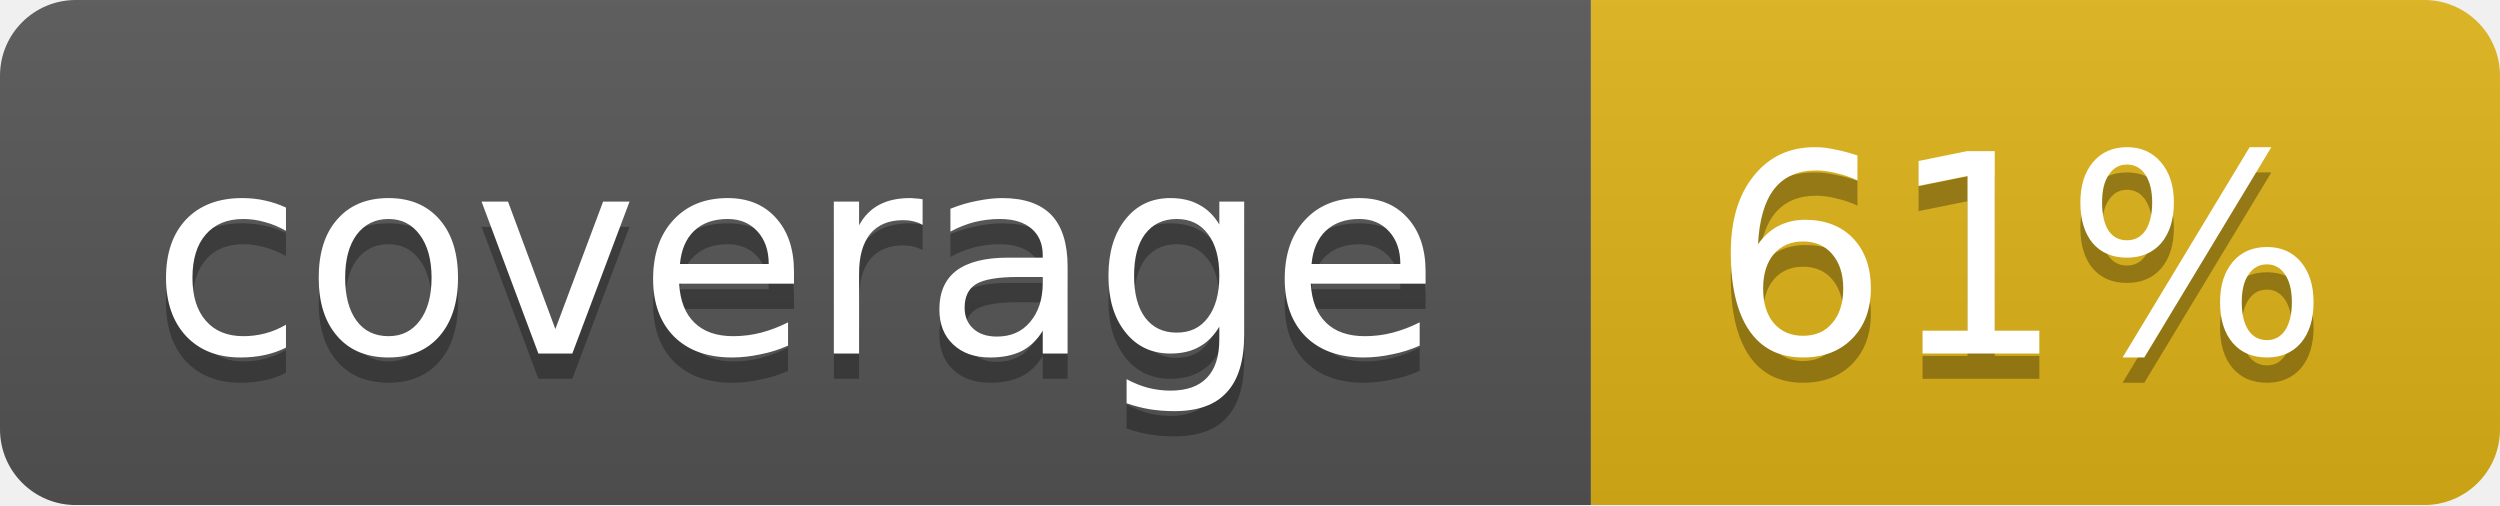
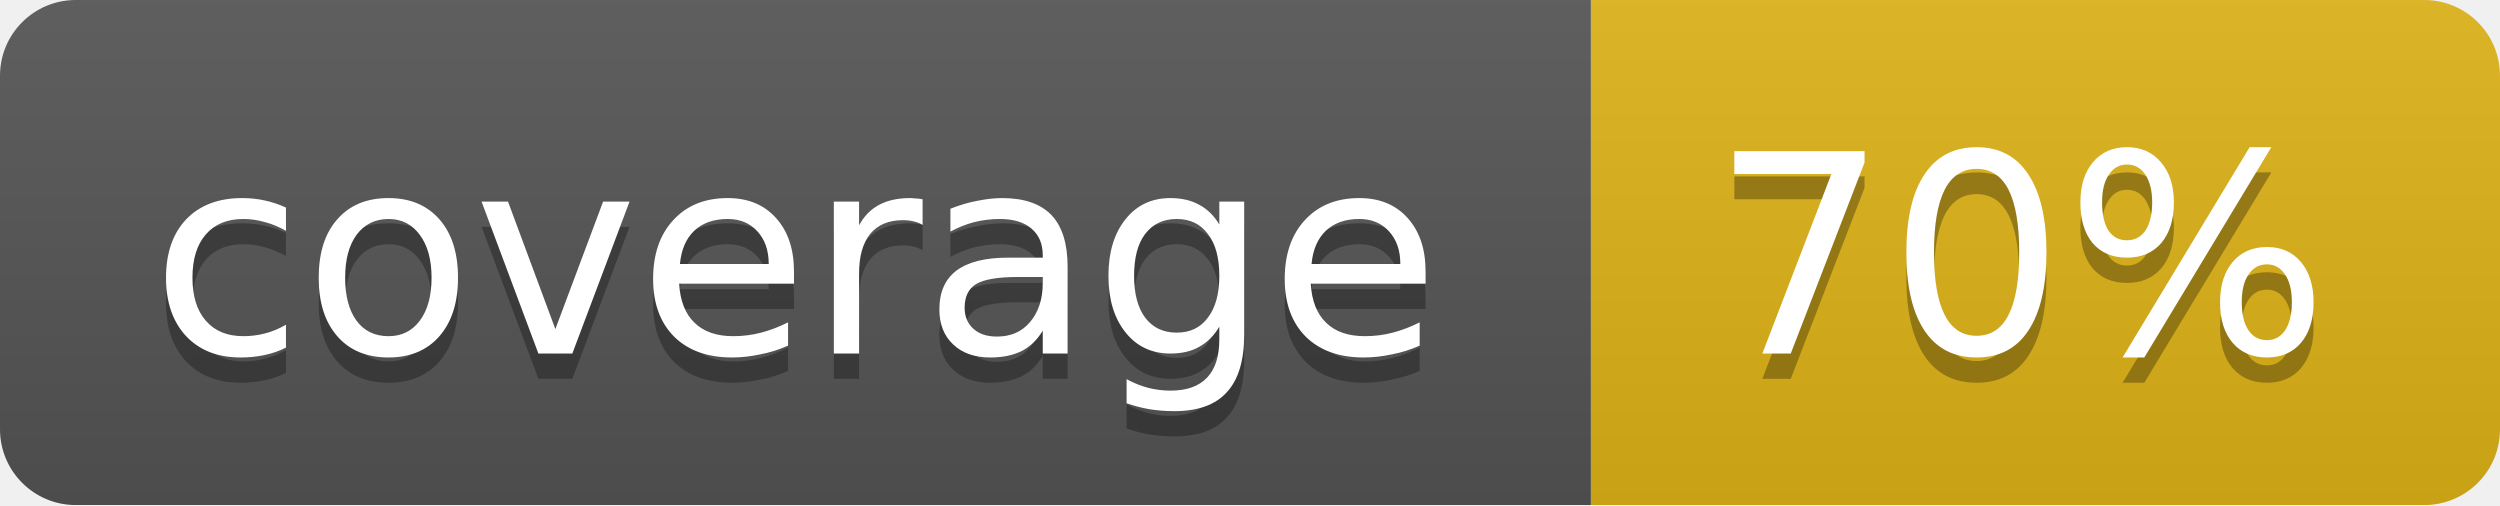
<svg xmlns="http://www.w3.org/2000/svg" width="99" height="20">
  <linearGradient id="b" x2="0" y2="100%">
    <stop offset="0" stop-color="#bbb" stop-opacity=".1" />
    <stop offset="1" stop-opacity=".1" />
  </linearGradient>
  <mask id="a">
    <rect width="99" height="20" rx="3" fill="#fff" />
  </mask>
  <g mask="url(#a)">
    <path fill="#555" d="M0 0h63v20H0z" />
    <path fill="#dfb317" d="M63 0h36v20H63z" />
    <path fill="url(#b)" d="M0 0h99v20H0z" />
  </g>
  <g fill="#fff" text-anchor="middle" font-family="DejaVu Sans,Verdana,Geneva,sans-serif" font-size="11">
    <text x="31.5" y="15" fill="#010101" fill-opacity=".3">coverage</text>
    <text x="31.5" y="14">coverage</text>
-     <text x="80" y="15" fill="#010101" fill-opacity=".3">61%</text>
-     <text x="80" y="14">61%</text>
+     <text x="80" y="15" fill="#010101" fill-opacity=".3">70%</text>
+     <text x="80" y="14">70%</text>
  </g>
</svg>
